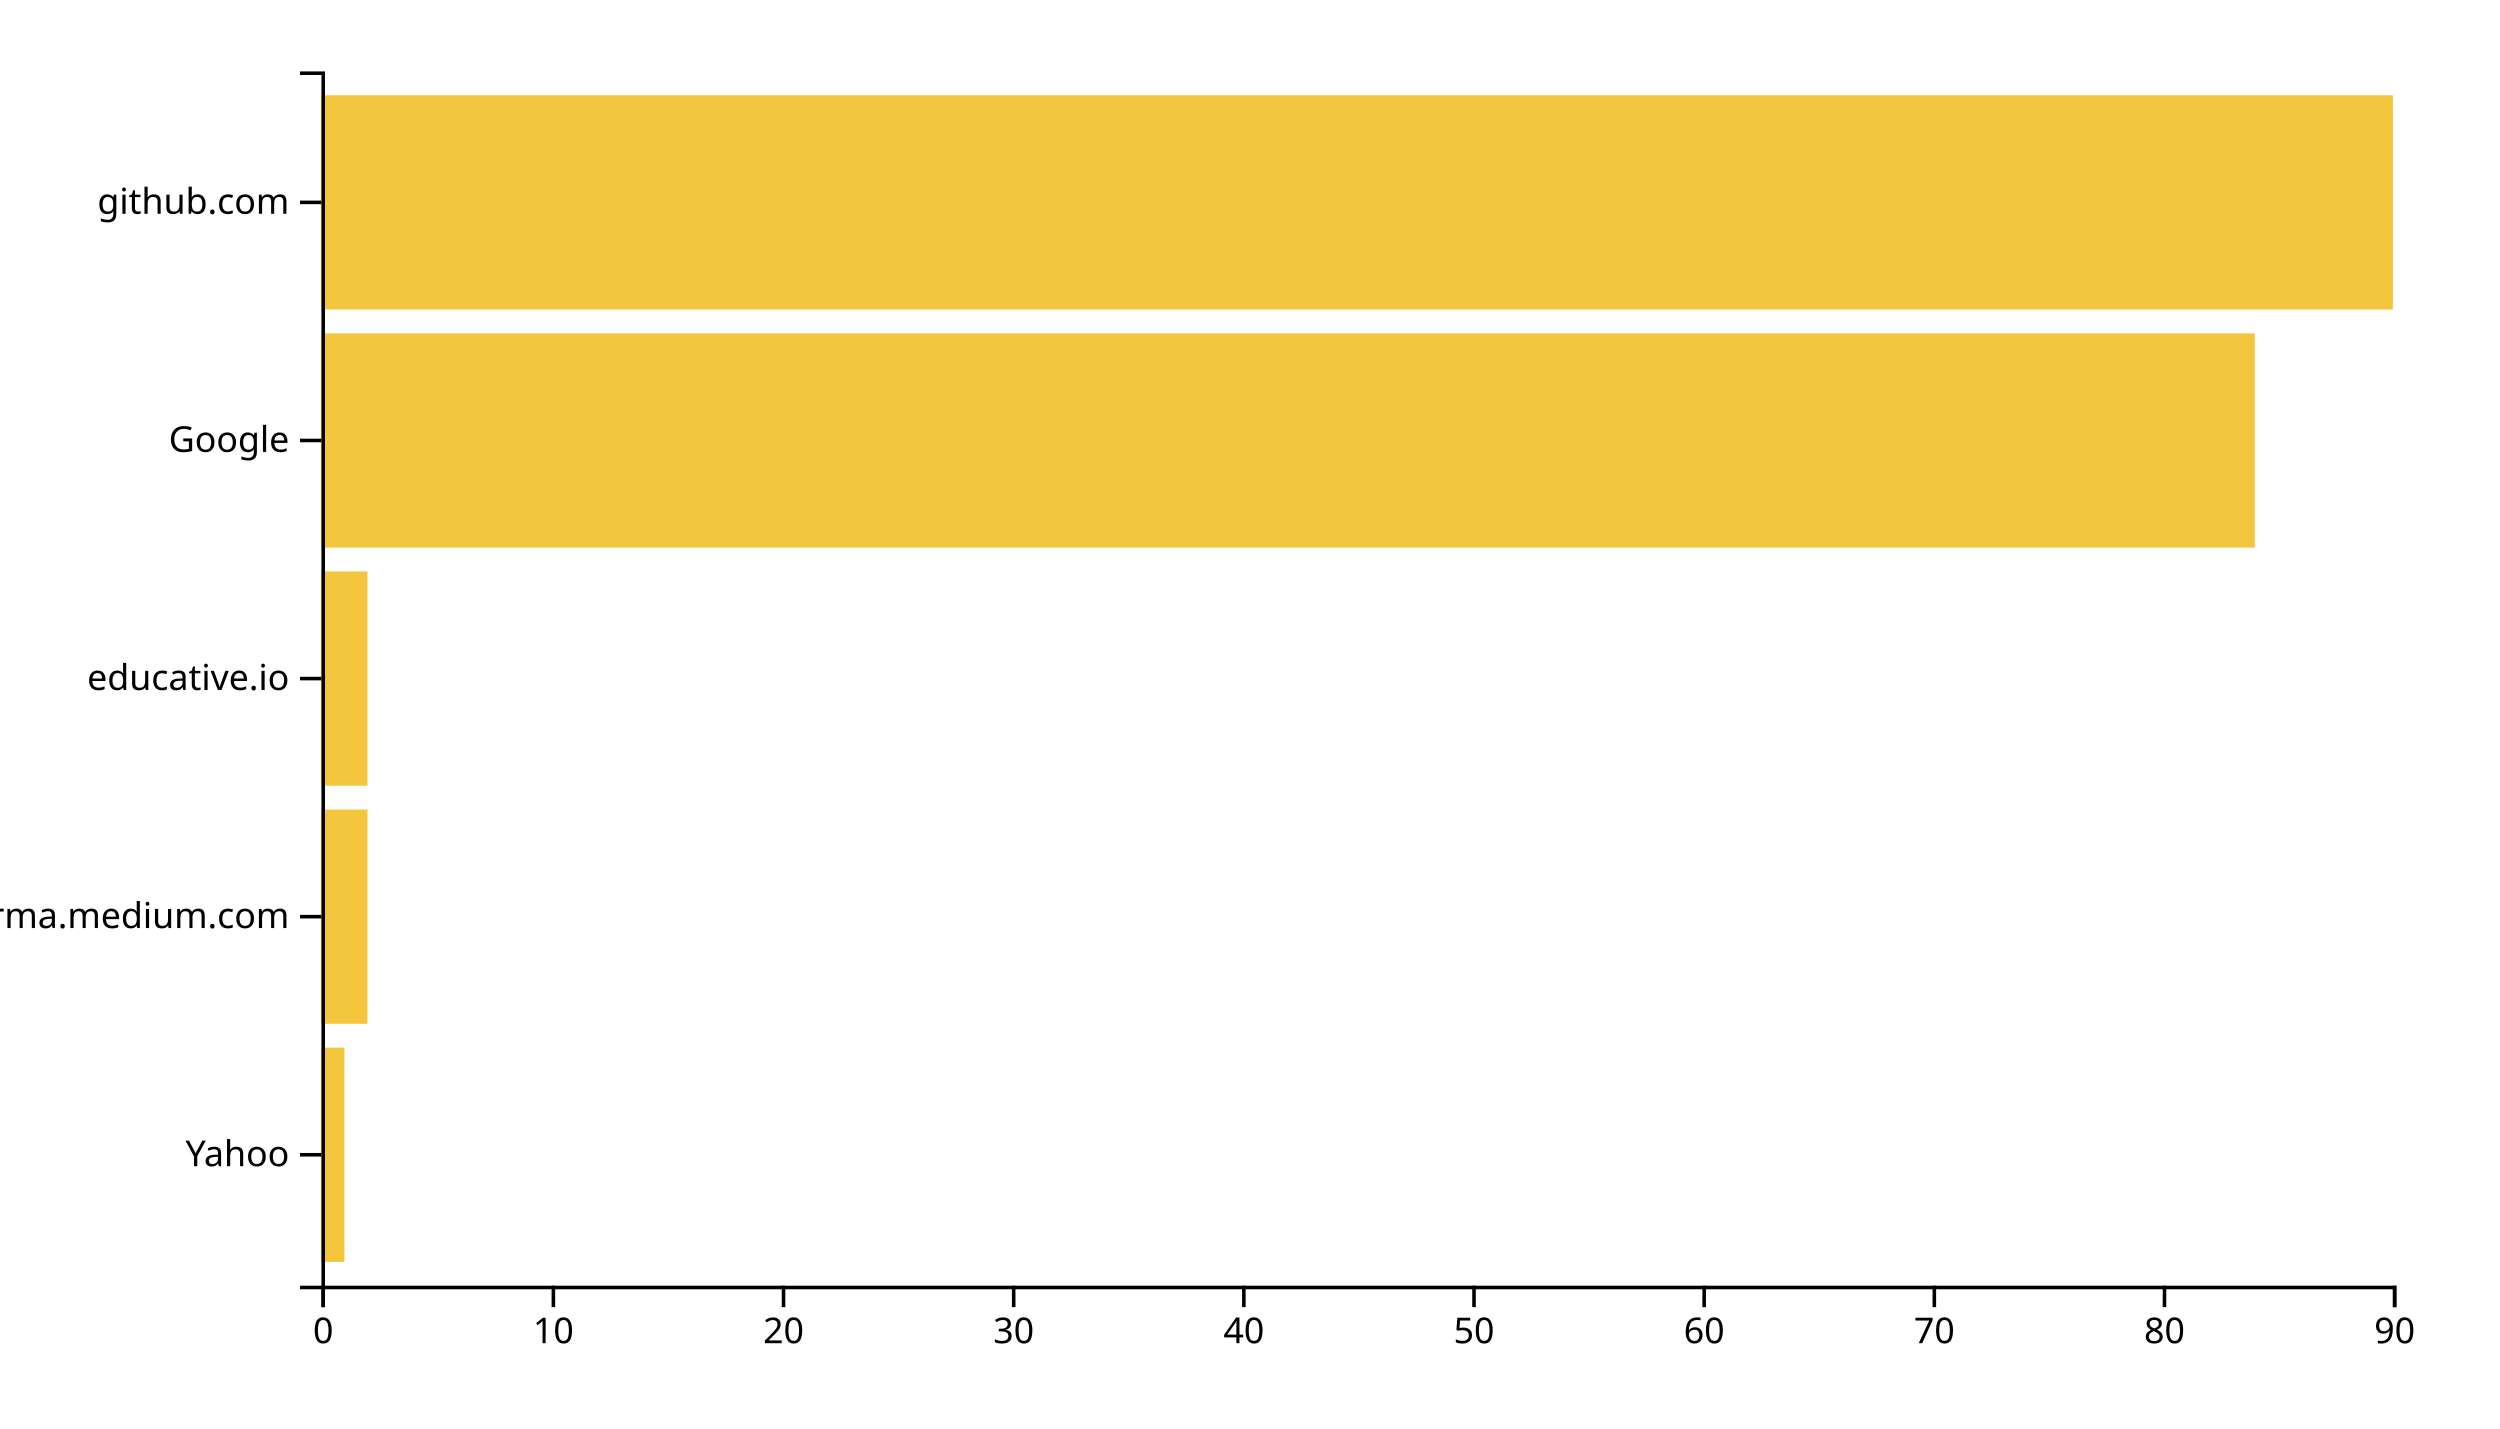
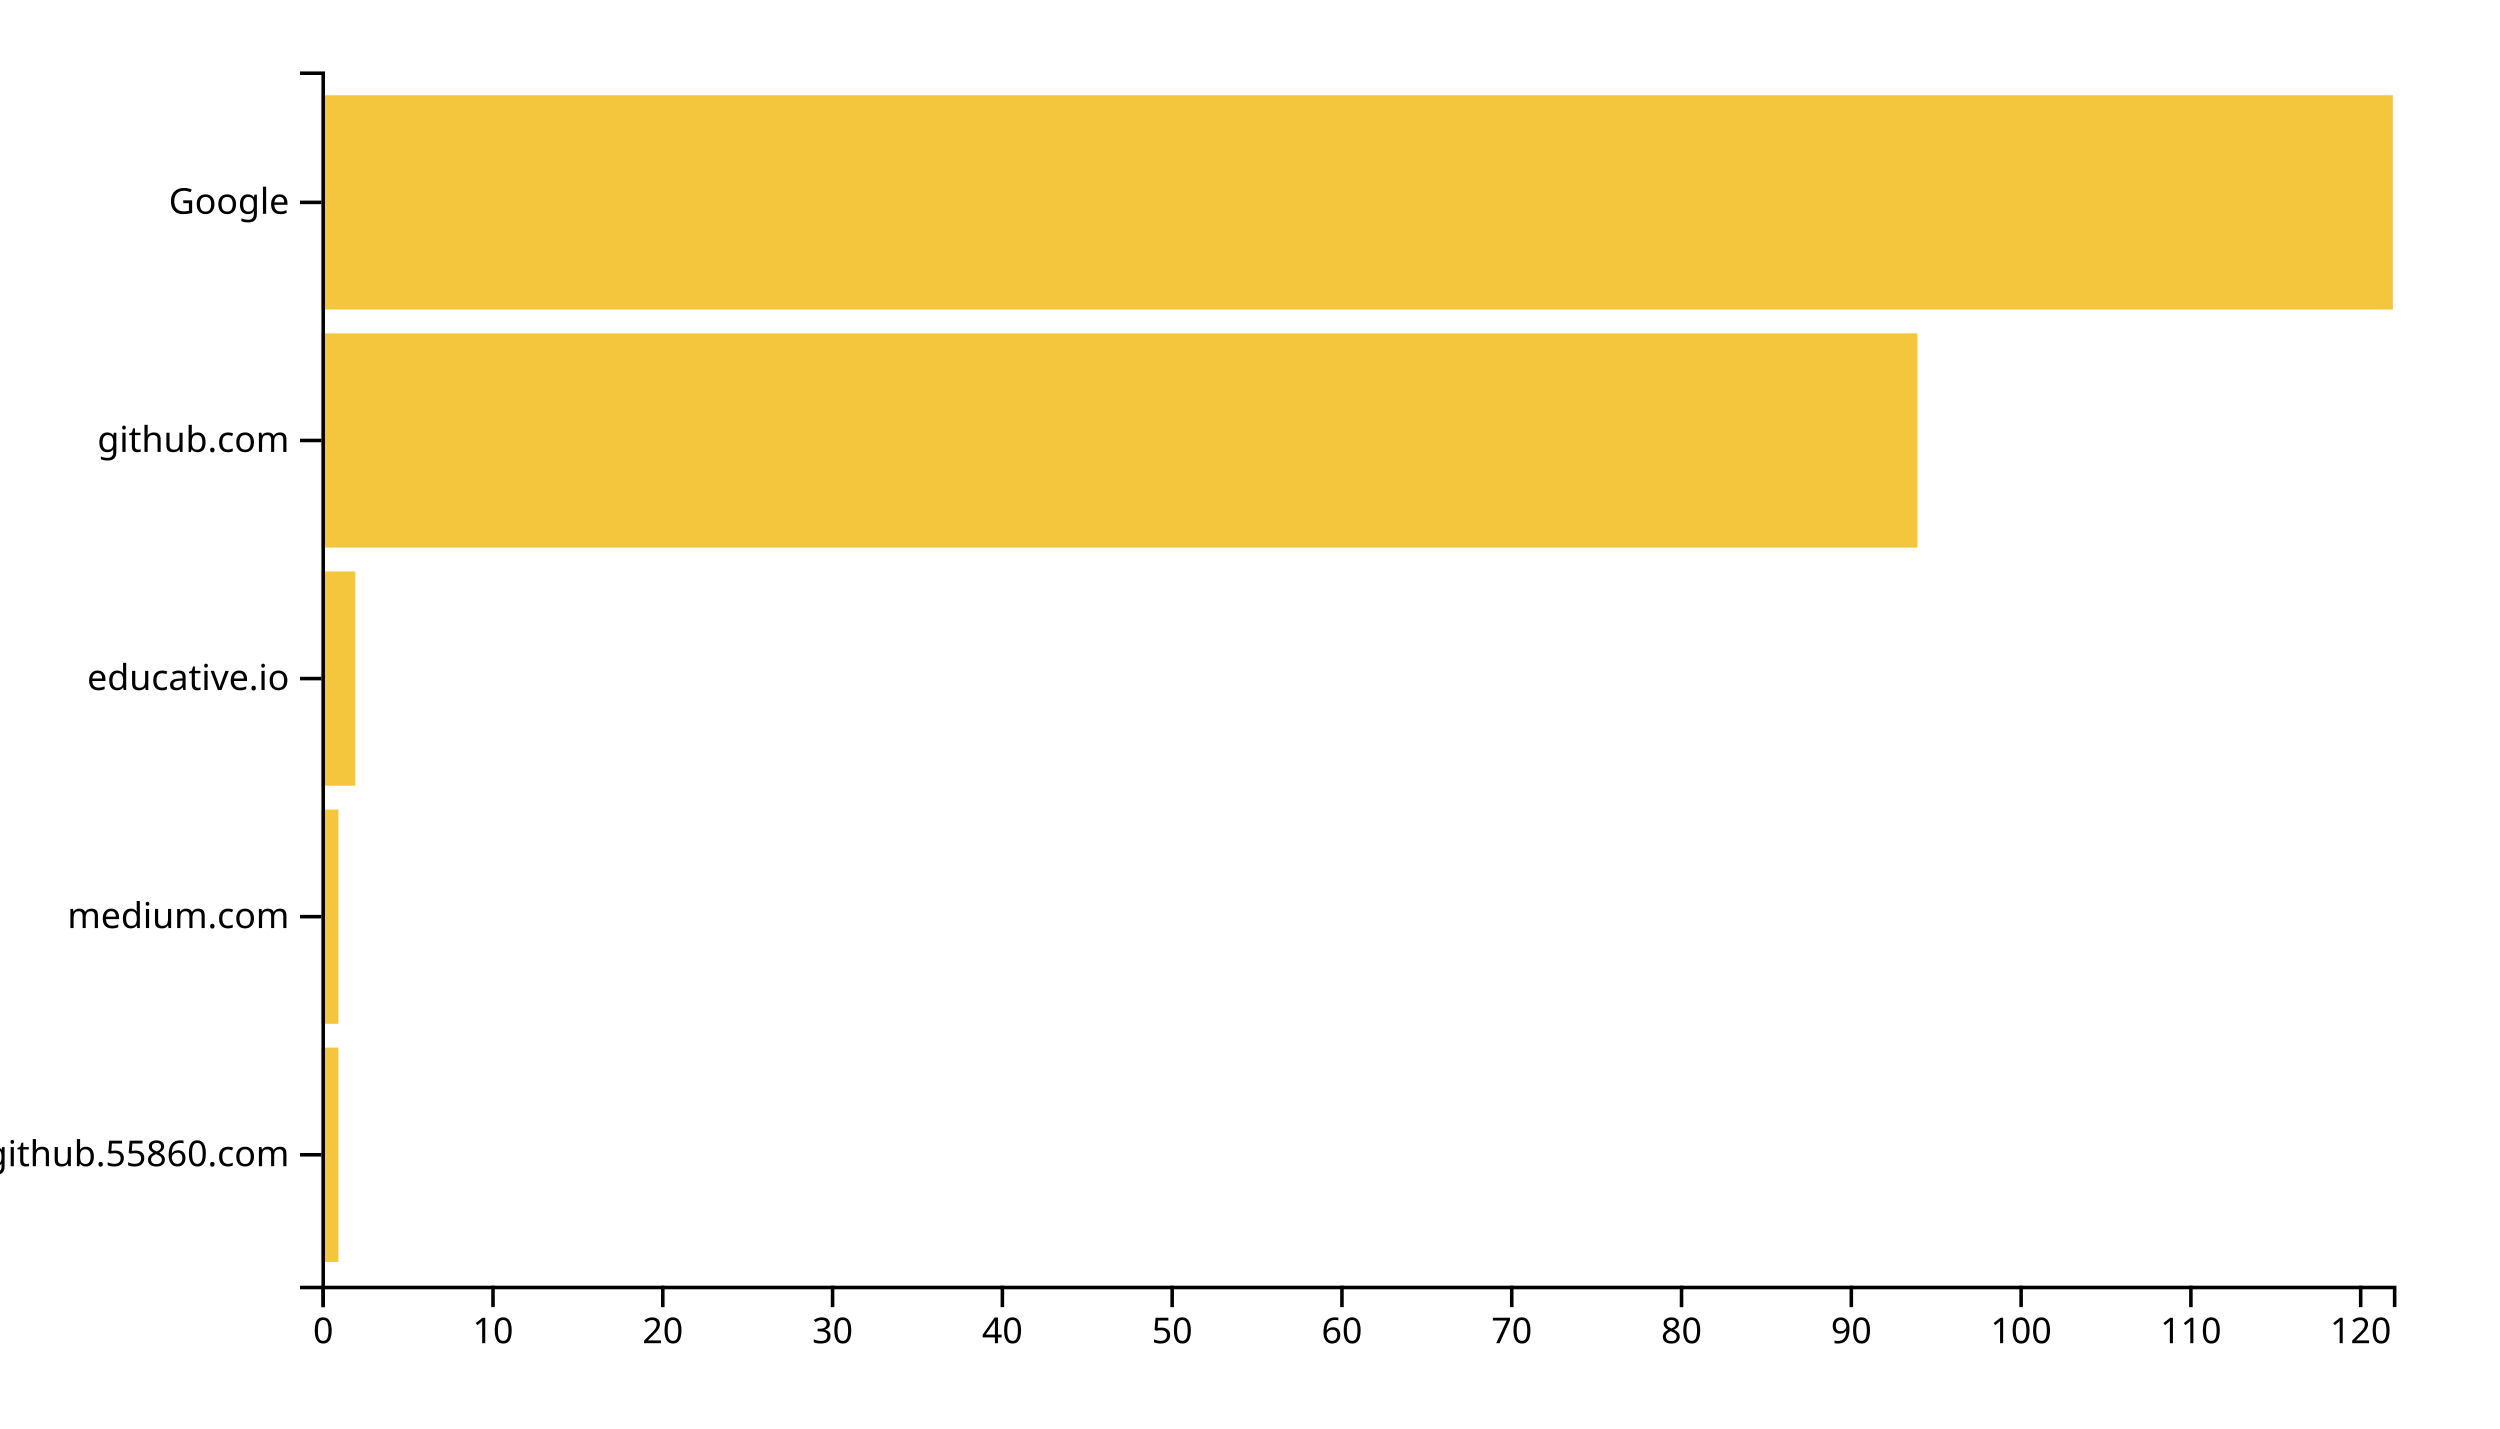
<svg xmlns="http://www.w3.org/2000/svg" width="700" height="400">
  <g transform="translate(90,20)">
-     <rect class="bar" width="6.444" y="273.333" height="60" style="fill: #f4c63d; text-anchor: end;" />
-     <rect class="bar" width="12.889" y="206.667" height="60" style="fill: #f4c63d; text-anchor: end;" />
-     <rect class="bar" width="12.889" y="140" height="60" style="fill: #f4c63d; text-anchor: end;" />
-     <rect class="bar" width="541.333" y="73.333" height="60" style="fill: #f4c63d; text-anchor: end;" />
+     <rect class="bar" width="4.754" y="273.333" height="60" style="fill: #f4c63d; text-anchor: end;" />
+     <rect class="bar" width="4.754" y="206.667" height="60" style="fill: #f4c63d; text-anchor: end;" />
+     <rect class="bar" width="9.508" y="140" height="60" style="fill: #f4c63d; text-anchor: end;" />
+     <rect class="bar" width="446.885" y="73.333" height="60" style="fill: #f4c63d; text-anchor: end;" />
    <rect class="bar" width="580" y="6.667" height="60" style="fill: #f4c63d; text-anchor: end;" />
    <g transform="translate(0,340)" fill="none" font-size="10" font-family="sans-serif" text-anchor="middle">
      <path class="domain" stroke="currentColor" d="M0.5,6V0.5H580.5V6" />
      <g class="tick" opacity="1" transform="translate(0.5,0)">
        <line stroke="currentColor" y2="6" />
        <text fill="currentColor" y="9" dy="0.71em">0</text>
      </g>
-       <g class="tick" opacity="1" transform="translate(64.94444,0)">
+       <g class="tick" opacity="1" transform="translate(48.04098,0)">
        <line stroke="currentColor" y2="6" />
        <text fill="currentColor" y="9" dy="0.71em">10</text>
      </g>
-       <g class="tick" opacity="1" transform="translate(129.3889,0)">
+       <g class="tick" opacity="1" transform="translate(95.58197,0)">
        <line stroke="currentColor" y2="6" />
        <text fill="currentColor" y="9" dy="0.71em">20</text>
      </g>
-       <g class="tick" opacity="1" transform="translate(193.8333,0)">
+       <g class="tick" opacity="1" transform="translate(143.123,0)">
        <line stroke="currentColor" y2="6" />
        <text fill="currentColor" y="9" dy="0.71em">30</text>
      </g>
-       <g class="tick" opacity="1" transform="translate(258.2778,0)">
+       <g class="tick" opacity="1" transform="translate(190.6639,0)">
        <line stroke="currentColor" y2="6" />
        <text fill="currentColor" y="9" dy="0.71em">40</text>
      </g>
-       <g class="tick" opacity="1" transform="translate(322.7222,0)">
+       <g class="tick" opacity="1" transform="translate(238.2049,0)">
        <line stroke="currentColor" y2="6" />
        <text fill="currentColor" y="9" dy="0.71em">50</text>
      </g>
-       <g class="tick" opacity="1" transform="translate(387.1667,0)">
+       <g class="tick" opacity="1" transform="translate(285.7459,0)">
        <line stroke="currentColor" y2="6" />
        <text fill="currentColor" y="9" dy="0.71em">60</text>
      </g>
-       <g class="tick" opacity="1" transform="translate(451.6111,0)">
+       <g class="tick" opacity="1" transform="translate(333.2869,0)">
        <line stroke="currentColor" y2="6" />
        <text fill="currentColor" y="9" dy="0.71em">70</text>
      </g>
-       <g class="tick" opacity="1" transform="translate(516.0556,0)">
+       <g class="tick" opacity="1" transform="translate(380.8279,0)">
        <line stroke="currentColor" y2="6" />
        <text fill="currentColor" y="9" dy="0.71em">80</text>
      </g>
-       <g class="tick" opacity="1" transform="translate(580.5,0)">
+       <g class="tick" opacity="1" transform="translate(428.3689,0)">
        <line stroke="currentColor" y2="6" />
        <text fill="currentColor" y="9" dy="0.71em">90</text>
+       </g>
+       <g class="tick" opacity="1" transform="translate(475.9098,0)">
+         <line stroke="currentColor" y2="6" />
+         <text fill="currentColor" y="9" dy="0.71em">100</text>
+       </g>
+       <g class="tick" opacity="1" transform="translate(523.4508,0)">
+         <line stroke="currentColor" y2="6" />
+         <text fill="currentColor" y="9" dy="0.71em">110</text>
+       </g>
+       <g class="tick" opacity="1" transform="translate(570.9918,0)">
+         <line stroke="currentColor" y2="6" />
+         <text fill="currentColor" y="9" dy="0.71em">120</text>
      </g>
    </g>
    <g fill="none" font-size="10" font-family="sans-serif" text-anchor="end">
      <path class="domain" stroke="currentColor" d="M-6,340.5H0.5V0.5H-6" />
      <g class="tick" opacity="1" transform="translate(0,303.3333)">
        <line stroke="currentColor" x2="-6" />
-         <text fill="currentColor" x="-9" dy="0.32em">Yahoo</text>
+         <text fill="currentColor" x="-9" dy="0.32em">github.55860.com</text>
      </g>
      <g class="tick" opacity="1" transform="translate(0,236.6667)">
        <line stroke="currentColor" x2="-6" />
-         <text fill="currentColor" x="-9" dy="0.32em">xgirma.medium.com</text>
+         <text fill="currentColor" x="-9" dy="0.32em">medium.com</text>
      </g>
      <g class="tick" opacity="1" transform="translate(0,170)">
        <line stroke="currentColor" x2="-6" />
        <text fill="currentColor" x="-9" dy="0.32em">educative.io</text>
      </g>
      <g class="tick" opacity="1" transform="translate(0,103.3333)">
        <line stroke="currentColor" x2="-6" />
-         <text fill="currentColor" x="-9" dy="0.32em">Google</text>
+         <text fill="currentColor" x="-9" dy="0.32em">github.com</text>
      </g>
      <g class="tick" opacity="1" transform="translate(0,36.66667)">
        <line stroke="currentColor" x2="-6" />
-         <text fill="currentColor" x="-9" dy="0.32em">github.com</text>
+         <text fill="currentColor" x="-9" dy="0.32em">Google</text>
      </g>
    </g>
  </g>
</svg>
